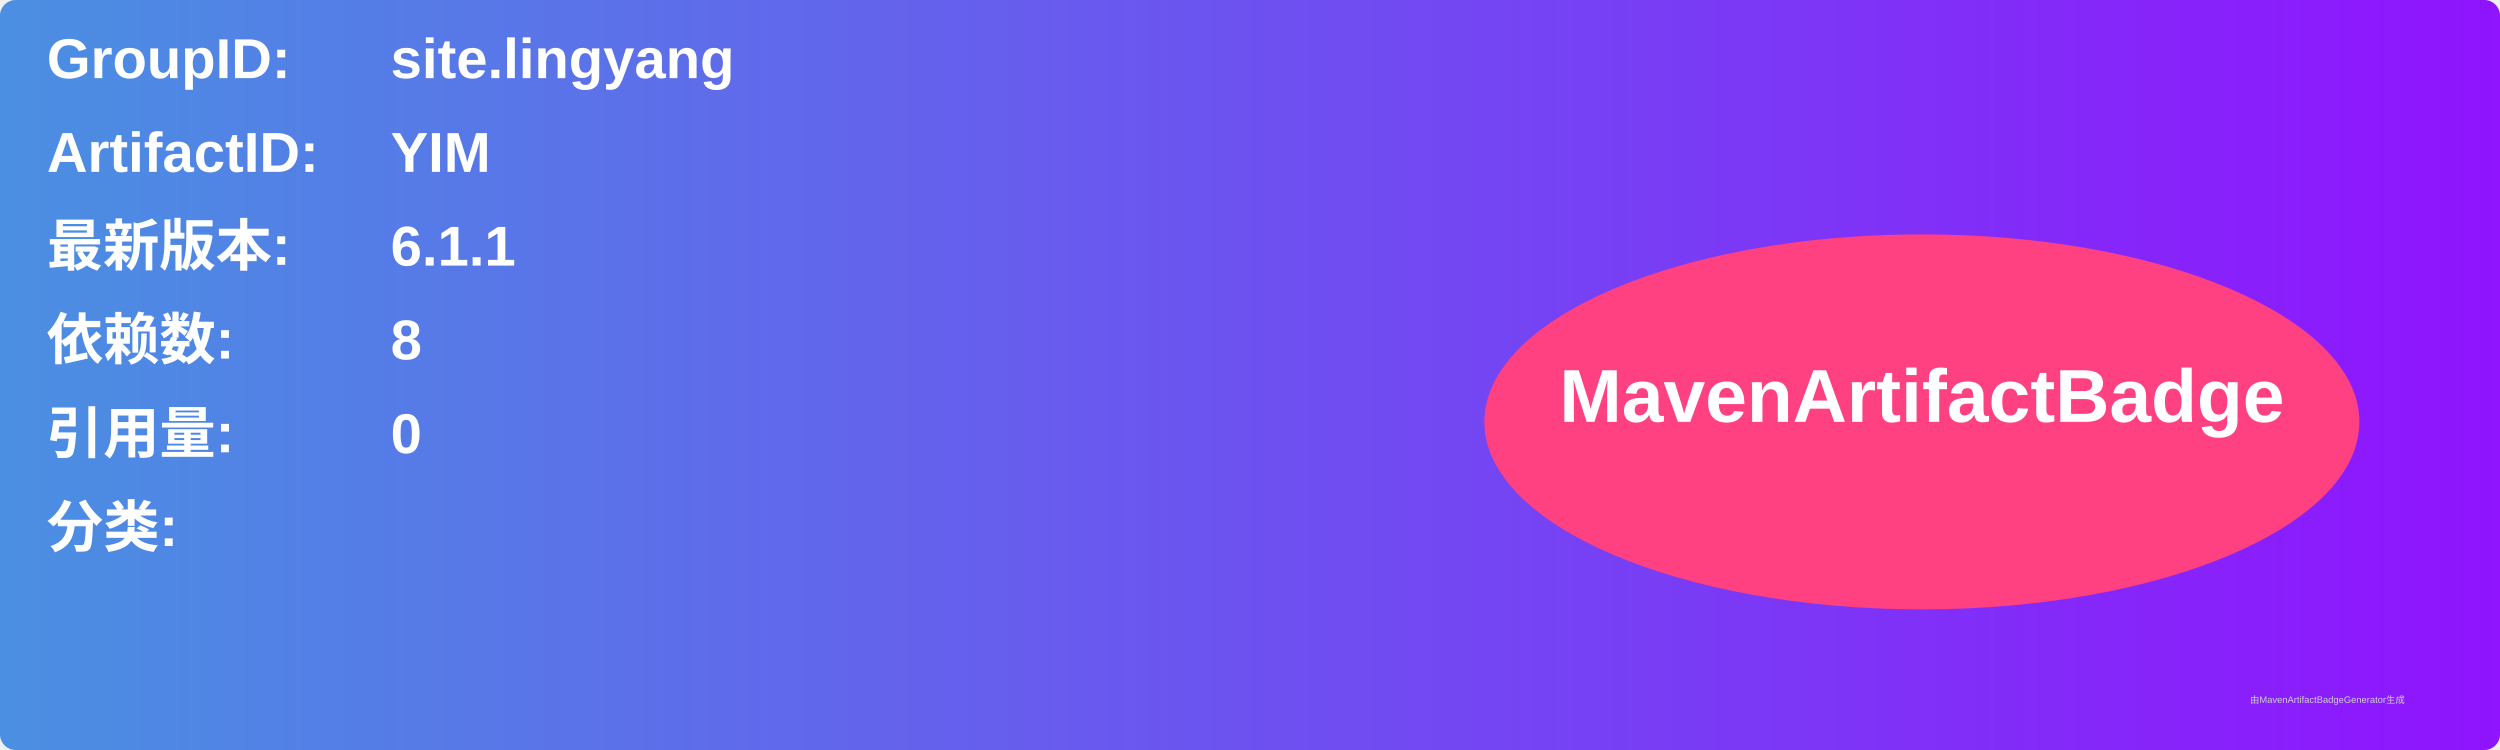
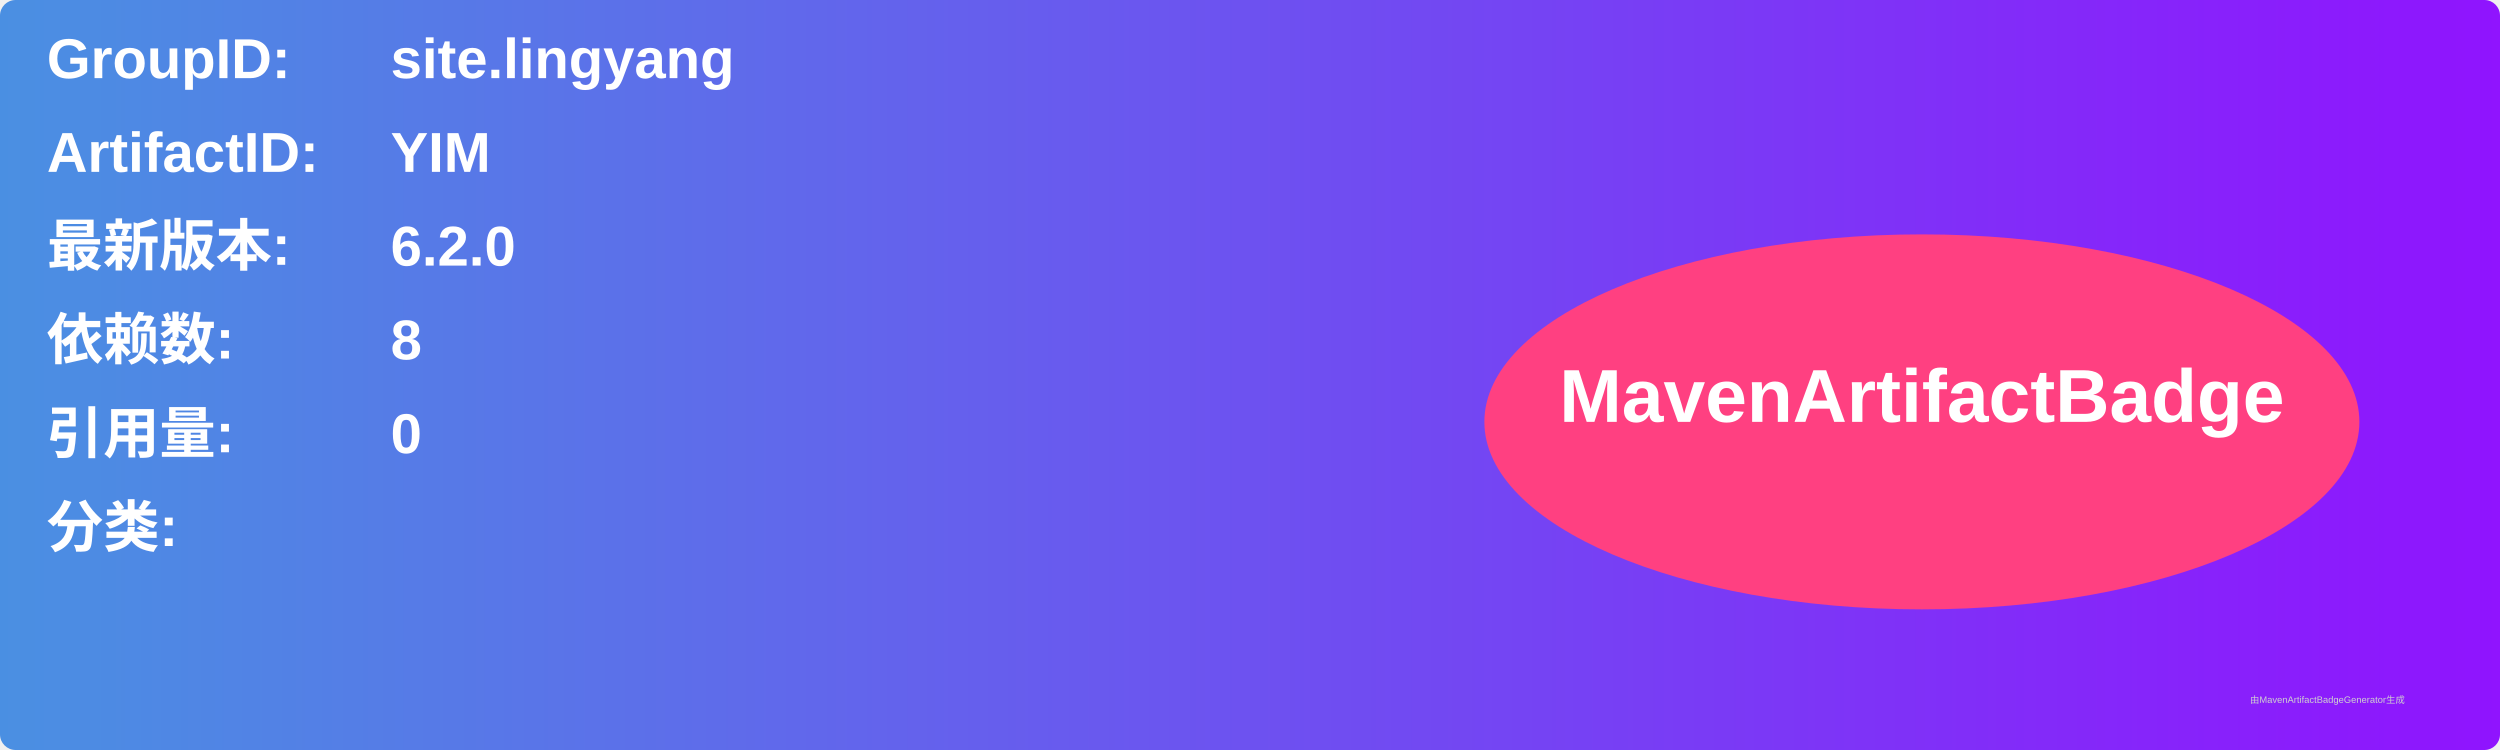
<svg xmlns="http://www.w3.org/2000/svg" width="800" height="240" viewBox="0 0 800 240">
  <linearGradient id="grad" x1="0%" y1="0%" x2="100%" y2="0%">
    <stop offset="0%" stop-color="#4a90e2" />
    <stop offset="100%" stop-color="#9013fe" />
  </linearGradient>
  <rect width="100%" height="100%" rx="5" ry="5" fill="url(#grad)" />
  <g transform="translate(15, 15)">
    <text x="0" y="10" font-family="Arial" font-size="18" fill="white" font-weight="bold" width="260">GroupID:</text>
    <text x="110" y="10" font-family="Arial" font-size="18" fill="white" font-weight="bold" width="460">site.lingyang</text>
    <text x="0" y="40" font-family="Arial" font-size="18" fill="white" font-weight="bold" width="260">ArtifactID:</text>
    <text x="110" y="40" font-family="Arial" font-size="18" fill="white" font-weight="bold" width="460">YIM</text>
    <text x="0" y="70" font-family="Arial" font-size="18" fill="white" font-weight="bold">最新版本:</text>
    <text x="110" y="70" font-family="Arial" font-size="18" fill="white" font-weight="bold">
-       <tspan font-weight="bold">6.1.1</tspan>
+       <tspan font-weight="bold">6.2.0</tspan>
    </text>
    <text x="0" y="100" font-family="Arial" font-size="18" fill="white" font-weight="bold">依赖数: </text>
    <text x="110" y="100" font-family="Arial" font-size="18" fill="white">
      <tspan font-weight="bold">8</tspan>
    </text>
    <text x="0" y="130" font-family="Arial" font-size="18" fill="white" font-weight="bold">引用量: </text>
    <text x="110" y="130" font-family="Arial" font-size="18" fill="white">
      <tspan font-weight="bold">0</tspan>
    </text>
    <text x="0" y="160" font-family="Arial" font-size="18" fill="white" font-weight="bold">分类:</text>
    <text x="10" y="190" font-family="Arial" font-size="10" fill="white">
      <tspan font-weight="bold" />
    </text>
    <ellipse cx="600" cy="120" rx="140" ry="60" fill="#ff4081" />
    <text x="600" y="120" text-anchor="middle" font-family="Arial" font-size="24" fill="white" font-weight="bold">MavenArtifactBadge</text>
  </g>
  <text x="720" y="225" font-family="Arial" font-size="3" fill="#d0d0d0">由MavenArtifactBadgeGenerator生成</text>
</svg>
